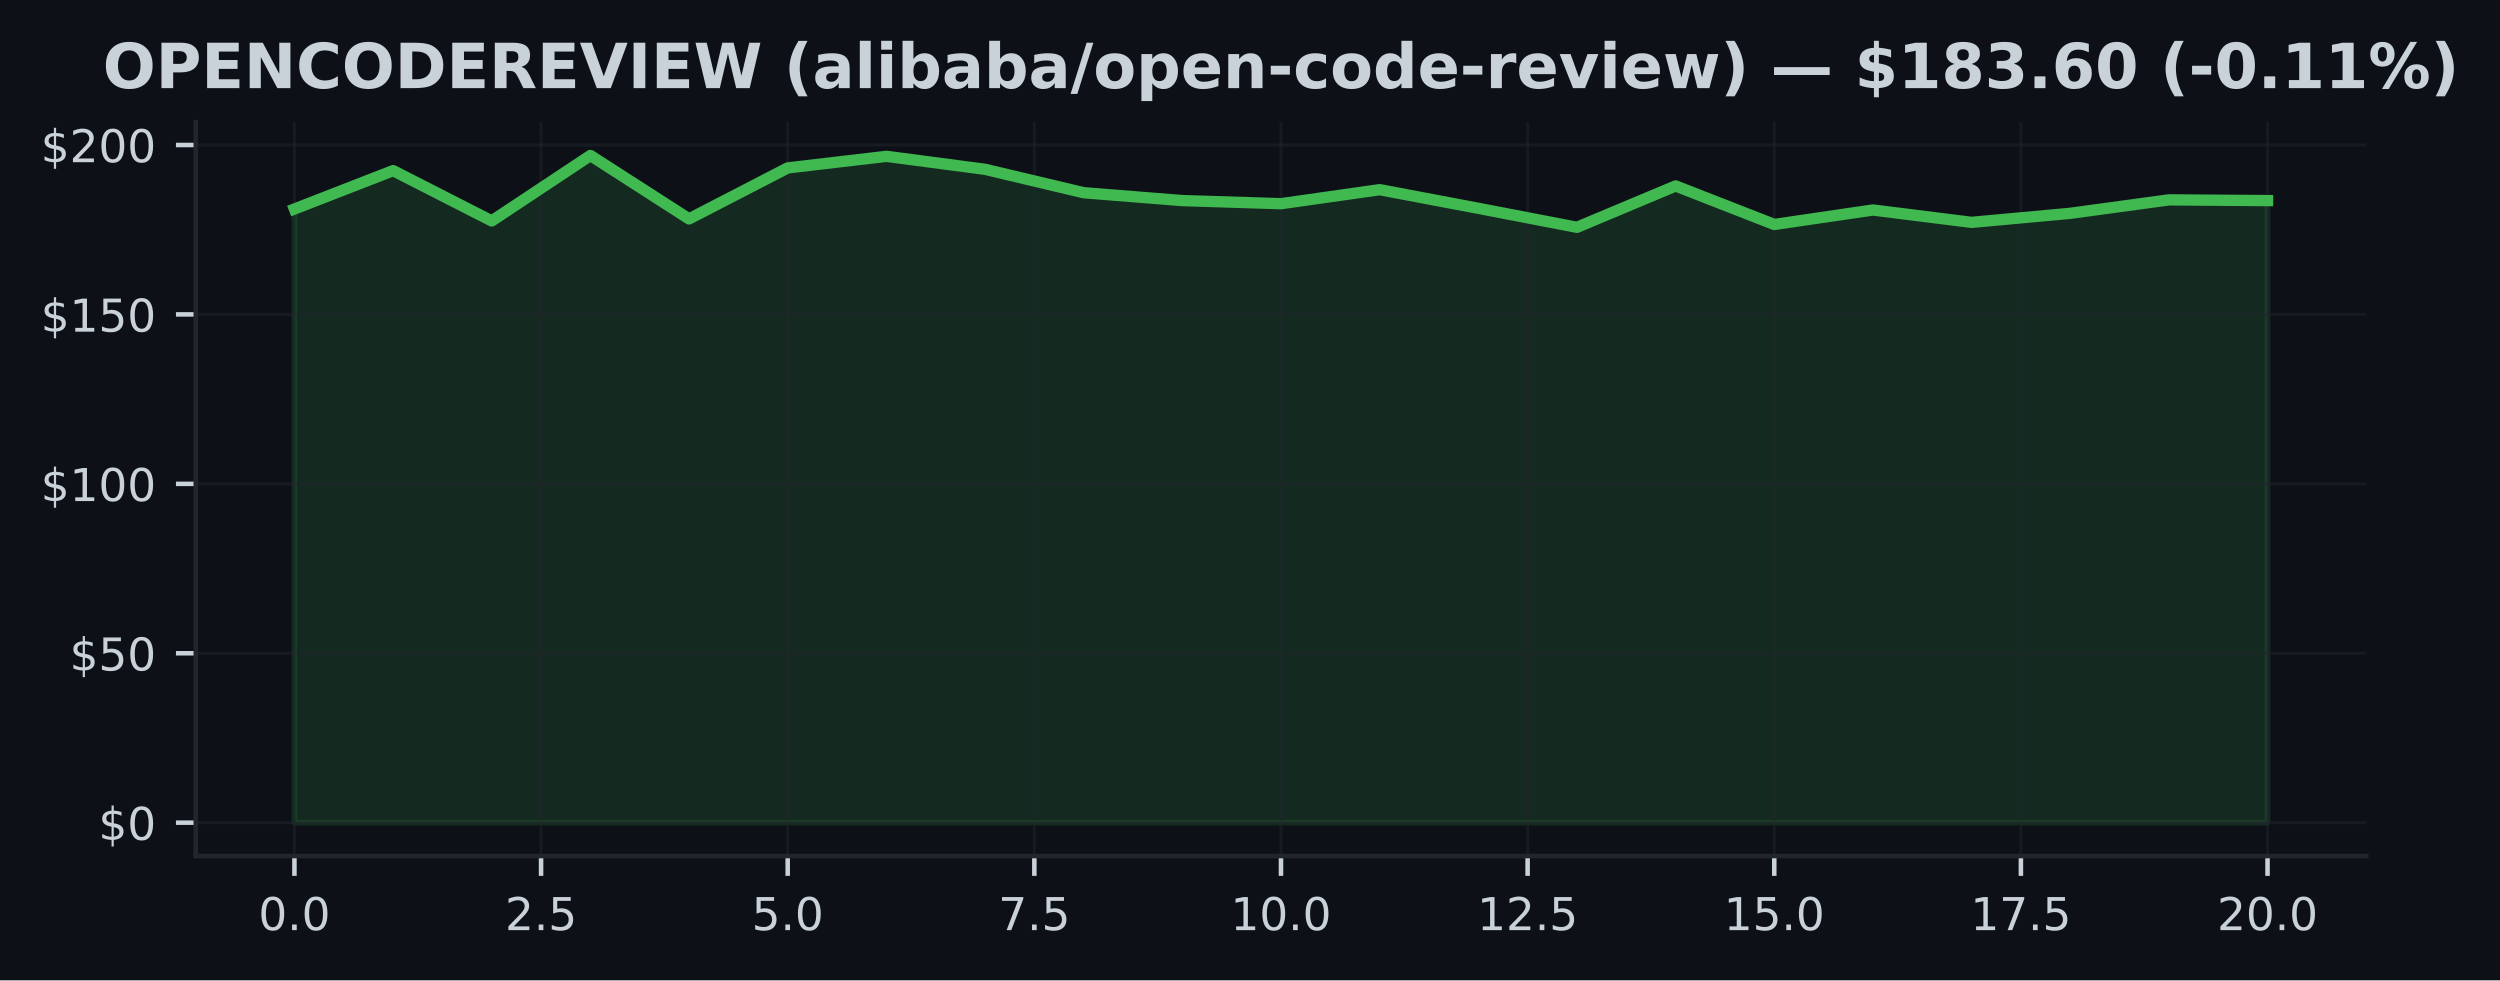
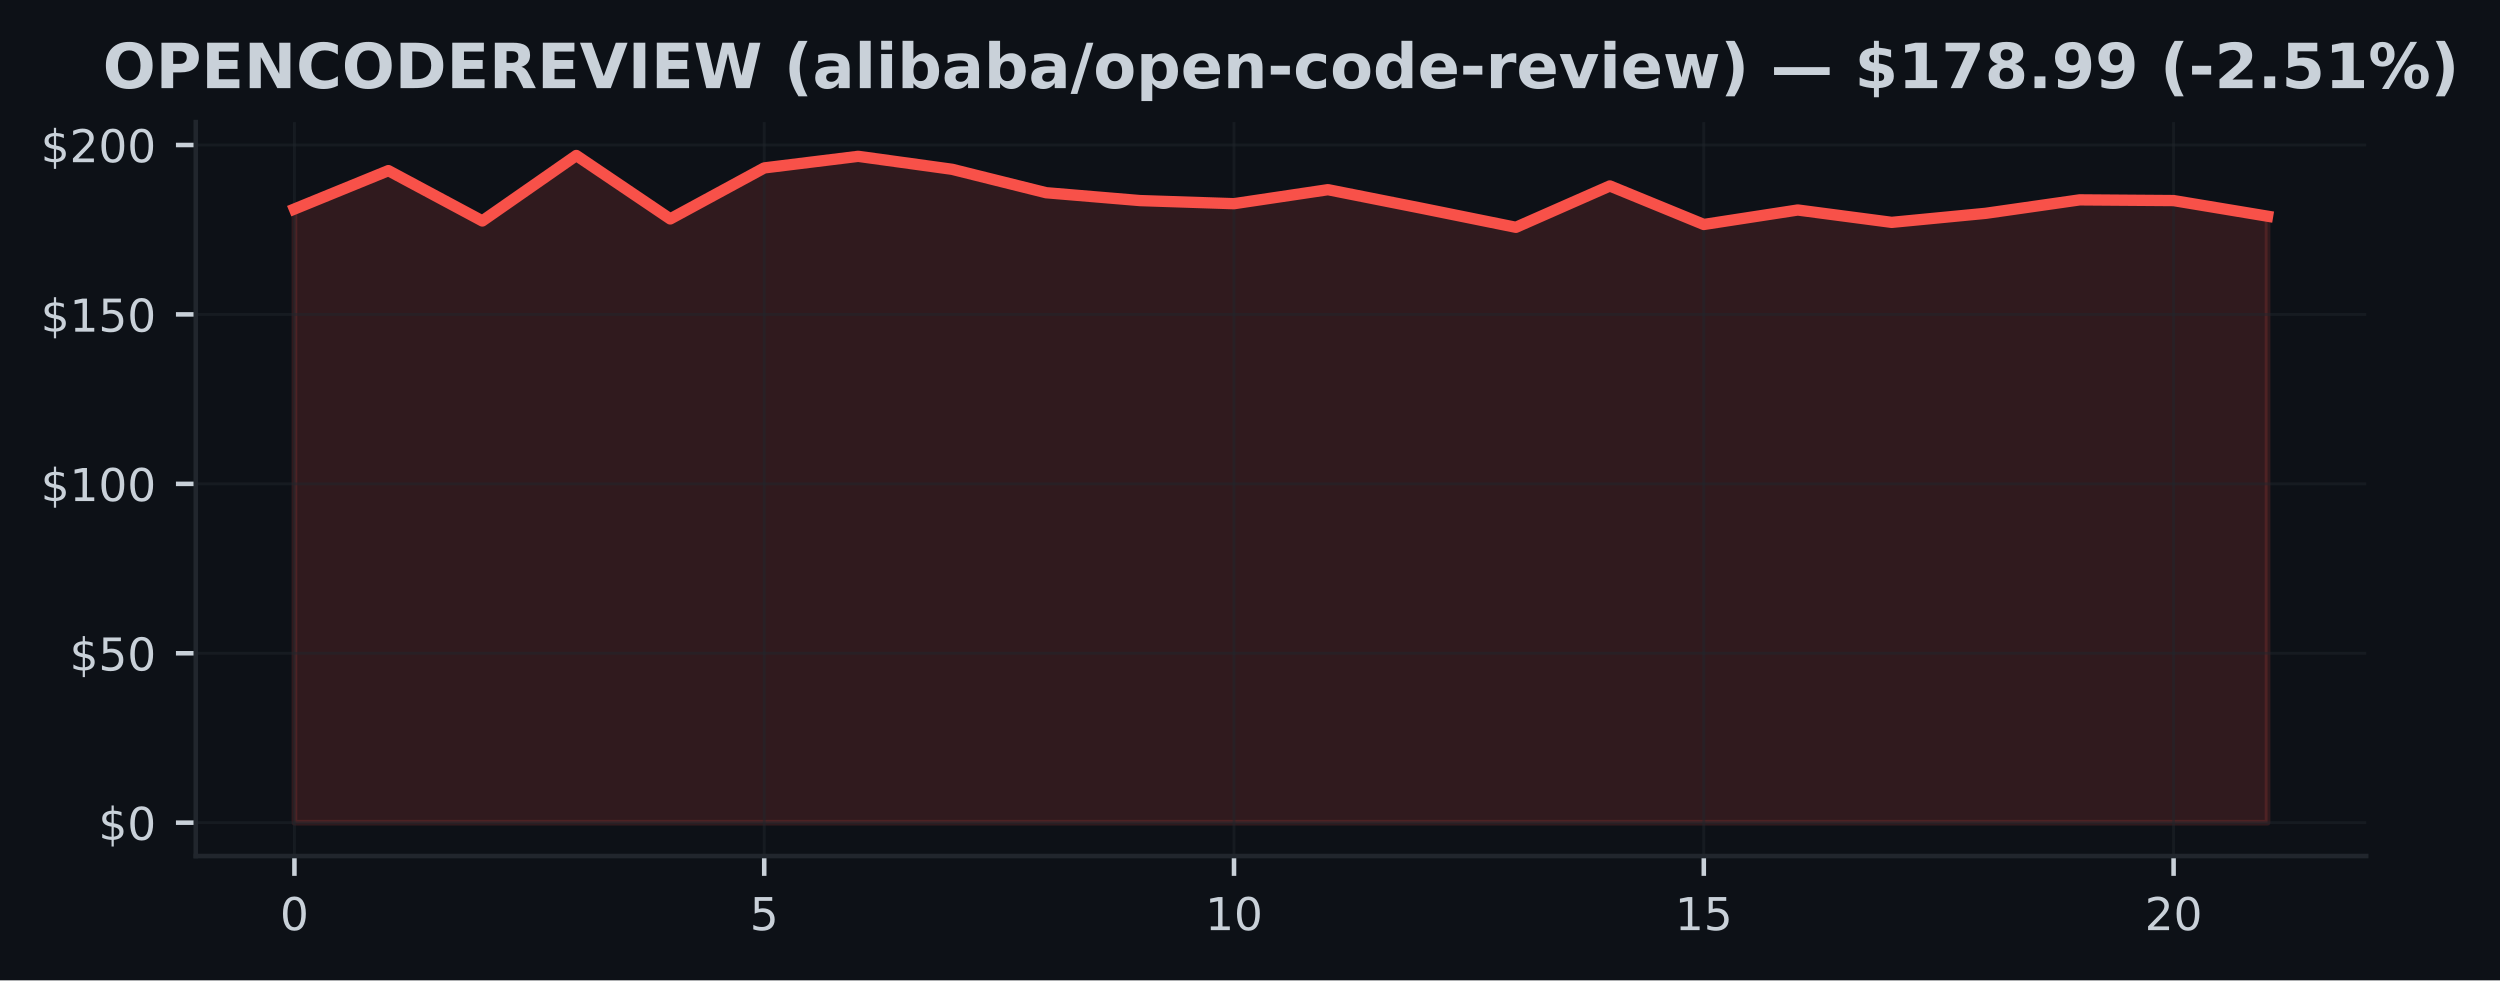
<svg xmlns="http://www.w3.org/2000/svg" xmlns:xlink="http://www.w3.org/1999/xlink" width="441.33pt" height="173.061pt" viewBox="0 0 441.33 173.061" version="1.1">
  <defs>
    <style type="text/css">*{stroke-linejoin: round; stroke-linecap: butt}</style>
  </defs>
  <g id="figure_1">
    <g id="patch_1">
      <path d="M 0 173.061  L 441.33 173.061  L 441.33 0  L 0 0  z " style="fill: #0d1117" />
    </g>
    <g id="axes_1">
      <g id="patch_2">
        <path d="M 34.56 151.118  L 417.71 151.118  L 417.71 21.558  L 34.56 21.558  z " style="fill: #0d1117" />
      </g>
      <g id="FillBetweenPolyCollection_1">
        <defs>
-           <path id="m2b652b05bc" d="M 51.976 -27.832  L 51.976 -136.163  L 69.392 -142.94  L 86.808 -134.057  L 104.224 -145.613  L 121.64 -134.416  L 139.055 -143.418  L 156.471 -145.464  L 173.887 -143.173  L 191.303 -139.04  L 208.719 -137.652  L 226.135 -137.102  L 243.551 -139.578  L 260.967 -136.288  L 278.383 -132.933  L 295.799 -140.236  L 313.215 -133.435  L 330.63 -135.989  L 348.046 -133.806  L 365.462 -135.403  L 382.878 -137.778  L 400.294 -137.652  L 400.294 -27.832  L 400.294 -27.832  L 382.878 -27.832  L 365.462 -27.832  L 348.046 -27.832  L 330.63 -27.832  L 313.215 -27.832  L 295.799 -27.832  L 278.383 -27.832  L 260.967 -27.832  L 243.551 -27.832  L 226.135 -27.832  L 208.719 -27.832  L 191.303 -27.832  L 173.887 -27.832  L 156.471 -27.832  L 139.055 -27.832  L 121.64 -27.832  L 104.224 -27.832  L 86.808 -27.832  L 69.392 -27.832  L 51.976 -27.832  z " style="stroke: #3fb950; stroke-opacity: 0.15" />
+           <path id="mc20ce58226" d="M 51.976 -27.832  L 51.976 -136.163  L 68.562 -142.94  L 85.149 -134.057  L 101.736 -145.613  L 118.322 -134.416  L 134.909 -143.418  L 151.495 -145.464  L 168.082 -143.173  L 184.669 -139.04  L 201.255 -137.652  L 217.842 -137.102  L 234.428 -139.578  L 251.015 -136.288  L 267.601 -132.933  L 284.188 -140.236  L 300.775 -133.435  L 317.361 -135.989  L 333.948 -133.806  L 350.534 -135.403  L 367.121 -137.778  L 383.708 -137.652  L 400.294 -134.895  L 400.294 -27.832  L 400.294 -27.832  L 383.708 -27.832  L 367.121 -27.832  L 350.534 -27.832  L 333.948 -27.832  L 317.361 -27.832  L 300.775 -27.832  L 284.188 -27.832  L 267.601 -27.832  L 251.015 -27.832  L 234.428 -27.832  L 217.842 -27.832  L 201.255 -27.832  L 184.669 -27.832  L 168.082 -27.832  L 151.495 -27.832  L 134.909 -27.832  L 118.322 -27.832  L 101.736 -27.832  L 85.149 -27.832  L 68.562 -27.832  L 51.976 -27.832  z " style="stroke: #f85149; stroke-opacity: 0.15" />
        </defs>
-         <g clip-path="url(#pd34615e13c)">
-           <use xlink:href="#m2b652b05bc" x="0" y="173.061" style="fill: #3fb950; fill-opacity: 0.15; stroke: #3fb950; stroke-opacity: 0.15" />
+         <g clip-path="url(#p308c3a14a0)">
+           <use xlink:href="#mc20ce58226" x="0" y="173.061" style="fill: #f85149; fill-opacity: 0.15; stroke: #f85149; stroke-opacity: 0.15" />
        </g>
      </g>
      <g id="matplotlib.axis_1">
        <g id="xtick_1">
          <g id="line2d_1">
-             <path d="M 51.976 151.118  L 51.976 21.558  " clip-path="url(#pd34615e13c)" style="fill: none; stroke: #21262d; stroke-opacity: 0.5; stroke-width: 0.5; stroke-linecap: square" />
+             <path d="M 51.976 151.118  L 51.976 21.558  " clip-path="url(#p308c3a14a0)" style="fill: none; stroke: #21262d; stroke-opacity: 0.5; stroke-width: 0.5; stroke-linecap: square" />
          </g>
          <g id="line2d_2">
            <defs>
-               <path id="m661ab666c2" d="M 0 0  L 0 3.5  " style="stroke: #c9d1d9; stroke-width: 0.8" />
+               <path id="m4a77f38c2f" d="M 0 0  L 0 3.5  " style="stroke: #c9d1d9; stroke-width: 0.8" />
            </defs>
            <g>
-               <use xlink:href="#m661ab666c2" x="51.976" y="151.118" style="fill: #c9d1d9; stroke: #c9d1d9; stroke-width: 0.8" />
+               <use xlink:href="#m4a77f38c2f" x="51.976" y="151.118" style="fill: #c9d1d9; stroke: #c9d1d9; stroke-width: 0.8" />
            </g>
          </g>
          <g id="text_1">
-             <g style="fill: #c9d1d9" transform="translate(45.61466 164.197) scale(0.08 -0.08)">
+             <g style="fill: #c9d1d9" transform="translate(49.43091 164.197) scale(0.08 -0.08)">
              <defs>
                <path id="DejaVuSans-30" d="M 2034 4250  Q 1547 4250 1301 3770  Q 1056 3291 1056 2328  Q 1056 1369 1301 889  Q 1547 409 2034 409  Q 2525 409 2770 889  Q 3016 1369 3016 2328  Q 3016 3291 2770 3770  Q 2525 4250 2034 4250  z M 2034 4750  Q 2819 4750 3233 4129  Q 3647 3509 3647 2328  Q 3647 1150 3233 529  Q 2819 -91 2034 -91  Q 1250 -91 836 529  Q 422 1150 422 2328  Q 422 3509 836 4129  Q 1250 4750 2034 4750  z " transform="scale(0.015625)" />
-                 <path id="DejaVuSans-2e" d="M 684 794  L 1344 794  L 1344 0  L 684 0  L 684 794  z " transform="scale(0.015625)" />
              </defs>
              <use xlink:href="#DejaVuSans-30" />
-               <use xlink:href="#DejaVuSans-2e" transform="translate(63.62305 0)" />
-               <use xlink:href="#DejaVuSans-30" transform="translate(95.41016 0)" />
            </g>
          </g>
        </g>
        <g id="xtick_2">
          <g id="line2d_3">
-             <path d="M 95.516 151.118  L 95.516 21.558  " clip-path="url(#pd34615e13c)" style="fill: none; stroke: #21262d; stroke-opacity: 0.5; stroke-width: 0.5; stroke-linecap: square" />
+             <path d="M 134.909 151.118  L 134.909 21.558  " clip-path="url(#p308c3a14a0)" style="fill: none; stroke: #21262d; stroke-opacity: 0.5; stroke-width: 0.5; stroke-linecap: square" />
          </g>
          <g id="line2d_4">
            <g>
-               <use xlink:href="#m661ab666c2" x="95.516" y="151.118" style="fill: #c9d1d9; stroke: #c9d1d9; stroke-width: 0.8" />
+               <use xlink:href="#m4a77f38c2f" x="134.909" y="151.118" style="fill: #c9d1d9; stroke: #c9d1d9; stroke-width: 0.8" />
            </g>
          </g>
          <g id="text_2">
-             <g style="fill: #c9d1d9" transform="translate(89.15443 164.197) scale(0.08 -0.08)">
-               <defs>
-                 <path id="DejaVuSans-32" d="M 1228 531  L 3431 531  L 3431 0  L 469 0  L 469 531  Q 828 903 1448 1529  Q 2069 2156 2228 2338  Q 2531 2678 2651 2914  Q 2772 3150 2772 3378  Q 2772 3750 2511 3984  Q 2250 4219 1831 4219  Q 1534 4219 1204 4116  Q 875 4013 500 3803  L 500 4441  Q 881 4594 1212 4672  Q 1544 4750 1819 4750  Q 2544 4750 2975 4387  Q 3406 4025 3406 3419  Q 3406 3131 3298 2873  Q 3191 2616 2906 2266  Q 2828 2175 2409 1742  Q 1991 1309 1228 531  z " transform="scale(0.015625)" />
+             <g style="fill: #c9d1d9" transform="translate(132.3638 164.197) scale(0.08 -0.08)">
+               <defs>
                <path id="DejaVuSans-35" d="M 691 4666  L 3169 4666  L 3169 4134  L 1269 4134  L 1269 2991  Q 1406 3038 1543 3061  Q 1681 3084 1819 3084  Q 2600 3084 3056 2656  Q 3513 2228 3513 1497  Q 3513 744 3044 326  Q 2575 -91 1722 -91  Q 1428 -91 1123 -41  Q 819 9 494 109  L 494 744  Q 775 591 1075 516  Q 1375 441 1709 441  Q 2250 441 2565 725  Q 2881 1009 2881 1497  Q 2881 1984 2565 2268  Q 2250 2553 1709 2553  Q 1456 2553 1204 2497  Q 953 2441 691 2322  L 691 4666  z " transform="scale(0.015625)" />
              </defs>
-               <use xlink:href="#DejaVuSans-32" />
-               <use xlink:href="#DejaVuSans-2e" transform="translate(63.62305 0)" />
-               <use xlink:href="#DejaVuSans-35" transform="translate(95.41016 0)" />
+               <use xlink:href="#DejaVuSans-35" />
            </g>
          </g>
        </g>
        <g id="xtick_3">
          <g id="line2d_5">
-             <path d="M 139.055 151.118  L 139.055 21.558  " clip-path="url(#pd34615e13c)" style="fill: none; stroke: #21262d; stroke-opacity: 0.5; stroke-width: 0.5; stroke-linecap: square" />
+             <path d="M 217.842 151.118  L 217.842 21.558  " clip-path="url(#p308c3a14a0)" style="fill: none; stroke: #21262d; stroke-opacity: 0.5; stroke-width: 0.5; stroke-linecap: square" />
          </g>
          <g id="line2d_6">
            <g>
-               <use xlink:href="#m661ab666c2" x="139.055" y="151.118" style="fill: #c9d1d9; stroke: #c9d1d9; stroke-width: 0.8" />
+               <use xlink:href="#m4a77f38c2f" x="217.842" y="151.118" style="fill: #c9d1d9; stroke: #c9d1d9; stroke-width: 0.8" />
            </g>
          </g>
          <g id="text_3">
-             <g style="fill: #c9d1d9" transform="translate(132.6942 164.197) scale(0.08 -0.08)">
-               <use xlink:href="#DejaVuSans-35" />
-               <use xlink:href="#DejaVuSans-2e" transform="translate(63.62305 0)" />
-               <use xlink:href="#DejaVuSans-30" transform="translate(95.41016 0)" />
+             <g style="fill: #c9d1d9" transform="translate(212.7517 164.197) scale(0.08 -0.08)">
+               <defs>
+                 <path id="DejaVuSans-31" d="M 794 531  L 1825 531  L 1825 4091  L 703 3866  L 703 4441  L 1819 4666  L 2450 4666  L 2450 531  L 3481 531  L 3481 0  L 794 0  L 794 531  z " transform="scale(0.015625)" />
+               </defs>
+               <use xlink:href="#DejaVuSans-31" />
+               <use xlink:href="#DejaVuSans-30" transform="translate(63.62305 0)" />
            </g>
          </g>
        </g>
        <g id="xtick_4">
          <g id="line2d_7">
-             <path d="M 182.595 151.118  L 182.595 21.558  " clip-path="url(#pd34615e13c)" style="fill: none; stroke: #21262d; stroke-opacity: 0.5; stroke-width: 0.5; stroke-linecap: square" />
+             <path d="M 300.775 151.118  L 300.775 21.558  " clip-path="url(#p308c3a14a0)" style="fill: none; stroke: #21262d; stroke-opacity: 0.5; stroke-width: 0.5; stroke-linecap: square" />
          </g>
          <g id="line2d_8">
            <g>
-               <use xlink:href="#m661ab666c2" x="182.595" y="151.118" style="fill: #c9d1d9; stroke: #c9d1d9; stroke-width: 0.8" />
+               <use xlink:href="#m4a77f38c2f" x="300.775" y="151.118" style="fill: #c9d1d9; stroke: #c9d1d9; stroke-width: 0.8" />
            </g>
          </g>
          <g id="text_4">
-             <g style="fill: #c9d1d9" transform="translate(176.234 164.197) scale(0.08 -0.08)">
-               <defs>
-                 <path id="DejaVuSans-37" d="M 525 4666  L 3525 4666  L 3525 4397  L 1831 0  L 1172 0  L 2766 4134  L 525 4134  L 525 4666  z " transform="scale(0.015625)" />
-               </defs>
-               <use xlink:href="#DejaVuSans-37" />
-               <use xlink:href="#DejaVuSans-2e" transform="translate(63.62305 0)" />
-               <use xlink:href="#DejaVuSans-35" transform="translate(95.41016 0)" />
+             <g style="fill: #c9d1d9" transform="translate(295.6846 164.197) scale(0.08 -0.08)">
+               <use xlink:href="#DejaVuSans-31" />
+               <use xlink:href="#DejaVuSans-35" transform="translate(63.62305 0)" />
            </g>
          </g>
        </g>
        <g id="xtick_5">
          <g id="line2d_9">
-             <path d="M 226.135 151.118  L 226.135 21.558  " clip-path="url(#pd34615e13c)" style="fill: none; stroke: #21262d; stroke-opacity: 0.5; stroke-width: 0.5; stroke-linecap: square" />
+             <path d="M 383.708 151.118  L 383.708 21.558  " clip-path="url(#p308c3a14a0)" style="fill: none; stroke: #21262d; stroke-opacity: 0.5; stroke-width: 0.5; stroke-linecap: square" />
          </g>
          <g id="line2d_10">
            <g>
-               <use xlink:href="#m661ab666c2" x="226.135" y="151.118" style="fill: #c9d1d9; stroke: #c9d1d9; stroke-width: 0.8" />
+               <use xlink:href="#m4a77f38c2f" x="383.708" y="151.118" style="fill: #c9d1d9; stroke: #c9d1d9; stroke-width: 0.8" />
            </g>
          </g>
          <g id="text_5">
-             <g style="fill: #c9d1d9" transform="translate(217.2287 164.197) scale(0.08 -0.08)">
-               <defs>
-                 <path id="DejaVuSans-31" d="M 794 531  L 1825 531  L 1825 4091  L 703 3866  L 703 4441  L 1819 4666  L 2450 4666  L 2450 531  L 3481 531  L 3481 0  L 794 0  L 794 531  z " transform="scale(0.015625)" />
-               </defs>
-               <use xlink:href="#DejaVuSans-31" />
-               <use xlink:href="#DejaVuSans-30" transform="translate(63.62305 0)" />
-               <use xlink:href="#DejaVuSans-2e" transform="translate(127.2461 0)" />
-               <use xlink:href="#DejaVuSans-30" transform="translate(159.0332 0)" />
-             </g>
-           </g>
-         </g>
-         <g id="xtick_6">
-           <g id="line2d_11">
-             <path d="M 269.675 151.118  L 269.675 21.558  " clip-path="url(#pd34615e13c)" style="fill: none; stroke: #21262d; stroke-opacity: 0.5; stroke-width: 0.5; stroke-linecap: square" />
-           </g>
-           <g id="line2d_12">
-             <g>
-               <use xlink:href="#m661ab666c2" x="269.675" y="151.118" style="fill: #c9d1d9; stroke: #c9d1d9; stroke-width: 0.8" />
-             </g>
-           </g>
-           <g id="text_6">
-             <g style="fill: #c9d1d9" transform="translate(260.7685 164.197) scale(0.08 -0.08)">
-               <use xlink:href="#DejaVuSans-31" />
-               <use xlink:href="#DejaVuSans-32" transform="translate(63.62305 0)" />
-               <use xlink:href="#DejaVuSans-2e" transform="translate(127.2461 0)" />
-               <use xlink:href="#DejaVuSans-35" transform="translate(159.0332 0)" />
-             </g>
-           </g>
-         </g>
-         <g id="xtick_7">
-           <g id="line2d_13">
-             <path d="M 313.215 151.118  L 313.215 21.558  " clip-path="url(#pd34615e13c)" style="fill: none; stroke: #21262d; stroke-opacity: 0.5; stroke-width: 0.5; stroke-linecap: square" />
-           </g>
-           <g id="line2d_14">
-             <g>
-               <use xlink:href="#m661ab666c2" x="313.215" y="151.118" style="fill: #c9d1d9; stroke: #c9d1d9; stroke-width: 0.8" />
-             </g>
-           </g>
-           <g id="text_7">
-             <g style="fill: #c9d1d9" transform="translate(304.3083 164.197) scale(0.08 -0.08)">
-               <use xlink:href="#DejaVuSans-31" />
-               <use xlink:href="#DejaVuSans-35" transform="translate(63.62305 0)" />
-               <use xlink:href="#DejaVuSans-2e" transform="translate(127.2461 0)" />
-               <use xlink:href="#DejaVuSans-30" transform="translate(159.0332 0)" />
-             </g>
-           </g>
-         </g>
-         <g id="xtick_8">
-           <g id="line2d_15">
-             <path d="M 356.754 151.118  L 356.754 21.558  " clip-path="url(#pd34615e13c)" style="fill: none; stroke: #21262d; stroke-opacity: 0.5; stroke-width: 0.5; stroke-linecap: square" />
-           </g>
-           <g id="line2d_16">
-             <g>
-               <use xlink:href="#m661ab666c2" x="356.754" y="151.118" style="fill: #c9d1d9; stroke: #c9d1d9; stroke-width: 0.8" />
-             </g>
-           </g>
-           <g id="text_8">
-             <g style="fill: #c9d1d9" transform="translate(347.8481 164.197) scale(0.08 -0.08)">
-               <use xlink:href="#DejaVuSans-31" />
-               <use xlink:href="#DejaVuSans-37" transform="translate(63.62305 0)" />
-               <use xlink:href="#DejaVuSans-2e" transform="translate(127.2461 0)" />
-               <use xlink:href="#DejaVuSans-35" transform="translate(159.0332 0)" />
-             </g>
-           </g>
-         </g>
-         <g id="xtick_9">
-           <g id="line2d_17">
-             <path d="M 400.294 151.118  L 400.294 21.558  " clip-path="url(#pd34615e13c)" style="fill: none; stroke: #21262d; stroke-opacity: 0.5; stroke-width: 0.5; stroke-linecap: square" />
-           </g>
-           <g id="line2d_18">
-             <g>
-               <use xlink:href="#m661ab666c2" x="400.294" y="151.118" style="fill: #c9d1d9; stroke: #c9d1d9; stroke-width: 0.8" />
-             </g>
-           </g>
-           <g id="text_9">
-             <g style="fill: #c9d1d9" transform="translate(391.3878 164.197) scale(0.08 -0.08)">
+             <g style="fill: #c9d1d9" transform="translate(378.6175 164.197) scale(0.08 -0.08)">
+               <defs>
+                 <path id="DejaVuSans-32" d="M 1228 531  L 3431 531  L 3431 0  L 469 0  L 469 531  Q 828 903 1448 1529  Q 2069 2156 2228 2338  Q 2531 2678 2651 2914  Q 2772 3150 2772 3378  Q 2772 3750 2511 3984  Q 2250 4219 1831 4219  Q 1534 4219 1204 4116  Q 875 4013 500 3803  L 500 4441  Q 881 4594 1212 4672  Q 1544 4750 1819 4750  Q 2544 4750 2975 4387  Q 3406 4025 3406 3419  Q 3406 3131 3298 2873  Q 3191 2616 2906 2266  Q 2828 2175 2409 1742  Q 1991 1309 1228 531  z " transform="scale(0.015625)" />
+               </defs>
              <use xlink:href="#DejaVuSans-32" />
              <use xlink:href="#DejaVuSans-30" transform="translate(63.62305 0)" />
-               <use xlink:href="#DejaVuSans-2e" transform="translate(127.2461 0)" />
-               <use xlink:href="#DejaVuSans-30" transform="translate(159.0332 0)" />
            </g>
          </g>
        </g>
      </g>
      <g id="matplotlib.axis_2">
        <g id="ytick_1">
-           <g id="line2d_19">
-             <path d="M 34.56 145.229  L 417.71 145.229  " clip-path="url(#pd34615e13c)" style="fill: none; stroke: #21262d; stroke-opacity: 0.5; stroke-width: 0.5; stroke-linecap: square" />
-           </g>
-           <g id="line2d_20">
+           <g id="line2d_11">
+             <path d="M 34.56 145.229  L 417.71 145.229  " clip-path="url(#p308c3a14a0)" style="fill: none; stroke: #21262d; stroke-opacity: 0.5; stroke-width: 0.5; stroke-linecap: square" />
+           </g>
+           <g id="line2d_12">
            <defs>
-               <path id="m279bbd1f6c" d="M 0 0  L -3.5 0  " style="stroke: #c9d1d9; stroke-width: 0.8" />
+               <path id="md478390d26" d="M 0 0  L -3.5 0  " style="stroke: #c9d1d9; stroke-width: 0.8" />
            </defs>
            <g>
-               <use xlink:href="#m279bbd1f6c" x="34.56" y="145.229" style="fill: #c9d1d9; stroke: #c9d1d9; stroke-width: 0.8" />
-             </g>
-           </g>
-           <g id="text_10">
+               <use xlink:href="#md478390d26" x="34.56" y="145.229" style="fill: #c9d1d9; stroke: #c9d1d9; stroke-width: 0.8" />
+             </g>
+           </g>
+           <g id="text_6">
            <g style="fill: #c9d1d9" transform="translate(17.38 148.2686) scale(0.08 -0.08)">
              <defs>
                <path id="DejaVuSans-24" d="M 2163 -941  L 1850 -941  L 1847 0  Q 1519 6 1191 76  Q 863 147 531 288  L 531 850  Q 850 650 1176 548  Q 1503 447 1850 444  L 1850 1869  Q 1159 1981 845 2250  Q 531 2519 531 2988  Q 531 3497 872 3790  Q 1213 4084 1850 4128  L 1850 4863  L 2163 4863  L 2163 4138  Q 2453 4125 2725 4076  Q 2997 4028 3256 3944  L 3256 3397  Q 2997 3528 2723 3600  Q 2450 3672 2163 3684  L 2163 2350  Q 2872 2241 3206 1959  Q 3541 1678 3541 1191  Q 3541 663 3186 358  Q 2831 53 2163 6  L 2163 -941  z M 1850 2406  L 1850 3688  Q 1488 3647 1297 3481  Q 1106 3316 1106 3041  Q 1106 2772 1282 2622  Q 1459 2472 1850 2406  z M 2163 1806  L 2163 453  Q 2559 506 2761 678  Q 2963 850 2963 1131  Q 2963 1406 2770 1568  Q 2578 1731 2163 1806  z " transform="scale(0.015625)" />
              </defs>
              <use xlink:href="#DejaVuSans-24" />
              <use xlink:href="#DejaVuSans-30" transform="translate(63.62305 0)" />
            </g>
          </g>
        </g>
        <g id="ytick_2">
-           <g id="line2d_21">
-             <path d="M 34.56 115.322  L 417.71 115.322  " clip-path="url(#pd34615e13c)" style="fill: none; stroke: #21262d; stroke-opacity: 0.5; stroke-width: 0.5; stroke-linecap: square" />
-           </g>
-           <g id="line2d_22">
-             <g>
-               <use xlink:href="#m279bbd1f6c" x="34.56" y="115.322" style="fill: #c9d1d9; stroke: #c9d1d9; stroke-width: 0.8" />
-             </g>
-           </g>
-           <g id="text_11">
+           <g id="line2d_13">
+             <path d="M 34.56 115.322  L 417.71 115.322  " clip-path="url(#p308c3a14a0)" style="fill: none; stroke: #21262d; stroke-opacity: 0.5; stroke-width: 0.5; stroke-linecap: square" />
+           </g>
+           <g id="line2d_14">
+             <g>
+               <use xlink:href="#md478390d26" x="34.56" y="115.322" style="fill: #c9d1d9; stroke: #c9d1d9; stroke-width: 0.8" />
+             </g>
+           </g>
+           <g id="text_7">
            <g style="fill: #c9d1d9" transform="translate(12.29 118.361) scale(0.08 -0.08)">
              <use xlink:href="#DejaVuSans-24" />
              <use xlink:href="#DejaVuSans-35" transform="translate(63.62305 0)" />
              <use xlink:href="#DejaVuSans-30" transform="translate(127.2461 0)" />
            </g>
          </g>
        </g>
        <g id="ytick_3">
-           <g id="line2d_23">
-             <path d="M 34.56 85.414  L 417.71 85.414  " clip-path="url(#pd34615e13c)" style="fill: none; stroke: #21262d; stroke-opacity: 0.5; stroke-width: 0.5; stroke-linecap: square" />
-           </g>
-           <g id="line2d_24">
-             <g>
-               <use xlink:href="#m279bbd1f6c" x="34.56" y="85.414" style="fill: #c9d1d9; stroke: #c9d1d9; stroke-width: 0.8" />
-             </g>
-           </g>
-           <g id="text_12">
+           <g id="line2d_15">
+             <path d="M 34.56 85.414  L 417.71 85.414  " clip-path="url(#p308c3a14a0)" style="fill: none; stroke: #21262d; stroke-opacity: 0.5; stroke-width: 0.5; stroke-linecap: square" />
+           </g>
+           <g id="line2d_16">
+             <g>
+               <use xlink:href="#md478390d26" x="34.56" y="85.414" style="fill: #c9d1d9; stroke: #c9d1d9; stroke-width: 0.8" />
+             </g>
+           </g>
+           <g id="text_8">
            <g style="fill: #c9d1d9" transform="translate(7.2 88.45351) scale(0.08 -0.08)">
              <use xlink:href="#DejaVuSans-24" />
              <use xlink:href="#DejaVuSans-31" transform="translate(63.62305 0)" />
              <use xlink:href="#DejaVuSans-30" transform="translate(127.2461 0)" />
              <use xlink:href="#DejaVuSans-30" transform="translate(190.8691 0)" />
            </g>
          </g>
        </g>
        <g id="ytick_4">
-           <g id="line2d_25">
-             <path d="M 34.56 55.507  L 417.71 55.507  " clip-path="url(#pd34615e13c)" style="fill: none; stroke: #21262d; stroke-opacity: 0.5; stroke-width: 0.5; stroke-linecap: square" />
-           </g>
-           <g id="line2d_26">
-             <g>
-               <use xlink:href="#m279bbd1f6c" x="34.56" y="55.507" style="fill: #c9d1d9; stroke: #c9d1d9; stroke-width: 0.8" />
-             </g>
-           </g>
-           <g id="text_13">
+           <g id="line2d_17">
+             <path d="M 34.56 55.507  L 417.71 55.507  " clip-path="url(#p308c3a14a0)" style="fill: none; stroke: #21262d; stroke-opacity: 0.5; stroke-width: 0.5; stroke-linecap: square" />
+           </g>
+           <g id="line2d_18">
+             <g>
+               <use xlink:href="#md478390d26" x="34.56" y="55.507" style="fill: #c9d1d9; stroke: #c9d1d9; stroke-width: 0.8" />
+             </g>
+           </g>
+           <g id="text_9">
            <g style="fill: #c9d1d9" transform="translate(7.2 58.54599) scale(0.08 -0.08)">
              <use xlink:href="#DejaVuSans-24" />
              <use xlink:href="#DejaVuSans-31" transform="translate(63.62305 0)" />
              <use xlink:href="#DejaVuSans-35" transform="translate(127.2461 0)" />
              <use xlink:href="#DejaVuSans-30" transform="translate(190.8691 0)" />
            </g>
          </g>
        </g>
        <g id="ytick_5">
-           <g id="line2d_27">
-             <path d="M 34.56 25.599  L 417.71 25.599  " clip-path="url(#pd34615e13c)" style="fill: none; stroke: #21262d; stroke-opacity: 0.5; stroke-width: 0.5; stroke-linecap: square" />
-           </g>
-           <g id="line2d_28">
-             <g>
-               <use xlink:href="#m279bbd1f6c" x="34.56" y="25.599" style="fill: #c9d1d9; stroke: #c9d1d9; stroke-width: 0.8" />
-             </g>
-           </g>
-           <g id="text_14">
+           <g id="line2d_19">
+             <path d="M 34.56 25.599  L 417.71 25.599  " clip-path="url(#p308c3a14a0)" style="fill: none; stroke: #21262d; stroke-opacity: 0.5; stroke-width: 0.5; stroke-linecap: square" />
+           </g>
+           <g id="line2d_20">
+             <g>
+               <use xlink:href="#md478390d26" x="34.56" y="25.599" style="fill: #c9d1d9; stroke: #c9d1d9; stroke-width: 0.8" />
+             </g>
+           </g>
+           <g id="text_10">
            <g style="fill: #c9d1d9" transform="translate(7.2 28.63846) scale(0.08 -0.08)">
              <use xlink:href="#DejaVuSans-24" />
              <use xlink:href="#DejaVuSans-32" transform="translate(63.62305 0)" />
              <use xlink:href="#DejaVuSans-30" transform="translate(127.2461 0)" />
              <use xlink:href="#DejaVuSans-30" transform="translate(190.8691 0)" />
            </g>
          </g>
        </g>
      </g>
-       <g id="line2d_29">
-         <path d="M 51.976 36.898  L 69.392 30.121  L 86.808 39.004  L 104.224 27.447  L 121.64 38.645  L 139.055 29.643  L 156.471 27.597  L 173.887 29.888  L 191.303 34.021  L 208.719 35.409  L 226.135 35.959  L 243.551 33.483  L 260.967 36.773  L 278.383 40.128  L 295.799 32.825  L 313.215 39.626  L 330.63 37.072  L 348.046 39.255  L 365.462 37.658  L 382.878 35.283  L 400.294 35.409  " clip-path="url(#pd34615e13c)" style="fill: none; stroke: #3fb950; stroke-width: 2; stroke-linecap: square" />
+       <g id="line2d_21">
+         <path d="M 51.976 36.898  L 68.562 30.121  L 85.149 39.004  L 101.736 27.447  L 118.322 38.645  L 134.909 29.643  L 151.495 27.597  L 168.082 29.888  L 184.669 34.021  L 201.255 35.409  L 217.842 35.959  L 234.428 33.483  L 251.015 36.773  L 267.601 40.128  L 284.188 32.825  L 300.775 39.626  L 317.361 37.072  L 333.948 39.255  L 350.534 37.658  L 367.121 35.283  L 383.708 35.409  L 400.294 38.166  " clip-path="url(#p308c3a14a0)" style="fill: none; stroke: #f85149; stroke-width: 2; stroke-linecap: square" />
      </g>
      <g id="patch_3">
        <path d="M 34.56 151.118  L 34.56 21.558  " style="fill: none; stroke: #21262d; stroke-width: 0.8; stroke-linejoin: miter; stroke-linecap: square" />
      </g>
      <g id="patch_4">
        <path d="M 34.56 151.118  L 417.71 151.118  " style="fill: none; stroke: #21262d; stroke-width: 0.8; stroke-linejoin: miter; stroke-linecap: square" />
      </g>
-       <g id="text_15">
+       <g id="text_11">
        <g style="fill: #c9d1d9" transform="translate(18.14047 15.55828) scale(0.11 -0.11)">
          <defs>
            <path id="DejaVuSans-Bold-4f" d="M 2719 3878  Q 2169 3878 1866 3472  Q 1563 3066 1563 2328  Q 1563 1594 1866 1187  Q 2169 781 2719 781  Q 3272 781 3575 1187  Q 3878 1594 3878 2328  Q 3878 3066 3575 3472  Q 3272 3878 2719 3878  z M 2719 4750  Q 3844 4750 4481 4106  Q 5119 3463 5119 2328  Q 5119 1197 4481 553  Q 3844 -91 2719 -91  Q 1597 -91 958 553  Q 319 1197 319 2328  Q 319 3463 958 4106  Q 1597 4750 2719 4750  z " transform="scale(0.015625)" />
            <path id="DejaVuSans-Bold-50" d="M 588 4666  L 2584 4666  Q 3475 4666 3951 4270  Q 4428 3875 4428 3144  Q 4428 2409 3951 2014  Q 3475 1619 2584 1619  L 1791 1619  L 1791 0  L 588 0  L 588 4666  z M 1791 3794  L 1791 2491  L 2456 2491  Q 2806 2491 2997 2661  Q 3188 2831 3188 3144  Q 3188 3456 2997 3625  Q 2806 3794 2456 3794  L 1791 3794  z " transform="scale(0.015625)" />
            <path id="DejaVuSans-Bold-45" d="M 588 4666  L 3834 4666  L 3834 3756  L 1791 3756  L 1791 2888  L 3713 2888  L 3713 1978  L 1791 1978  L 1791 909  L 3903 909  L 3903 0  L 588 0  L 588 4666  z " transform="scale(0.015625)" />
            <path id="DejaVuSans-Bold-4e" d="M 588 4666  L 1931 4666  L 3628 1466  L 3628 4666  L 4769 4666  L 4769 0  L 3425 0  L 1728 3200  L 1728 0  L 588 0  L 588 4666  z " transform="scale(0.015625)" />
            <path id="DejaVuSans-Bold-43" d="M 4288 256  Q 3956 84 3597 -3  Q 3238 -91 2847 -91  Q 1681 -91 1000 561  Q 319 1213 319 2328  Q 319 3447 1000 4098  Q 1681 4750 2847 4750  Q 3238 4750 3597 4662  Q 3956 4575 4288 4403  L 4288 3438  Q 3953 3666 3628 3772  Q 3303 3878 2944 3878  Q 2300 3878 1931 3465  Q 1563 3053 1563 2328  Q 1563 1606 1931 1193  Q 2300 781 2944 781  Q 3303 781 3628 887  Q 3953 994 4288 1222  L 4288 256  z " transform="scale(0.015625)" />
            <path id="DejaVuSans-Bold-44" d="M 1791 3756  L 1791 909  L 2222 909  Q 2959 909 3348 1275  Q 3738 1641 3738 2338  Q 3738 3031 3350 3393  Q 2963 3756 2222 3756  L 1791 3756  z M 588 4666  L 1856 4666  Q 2919 4666 3439 4514  Q 3959 4363 4331 4000  Q 4659 3684 4818 3271  Q 4978 2859 4978 2338  Q 4978 1809 4818 1395  Q 4659 981 4331 666  Q 3956 303 3431 151  Q 2906 0 1856 0  L 588 0  L 588 4666  z " transform="scale(0.015625)" />
            <path id="DejaVuSans-Bold-52" d="M 2297 2597  Q 2675 2597 2839 2737  Q 3003 2878 3003 3200  Q 3003 3519 2839 3656  Q 2675 3794 2297 3794  L 1791 3794  L 1791 2597  L 2297 2597  z M 1791 1766  L 1791 0  L 588 0  L 588 4666  L 2425 4666  Q 3347 4666 3776 4356  Q 4206 4047 4206 3378  Q 4206 2916 3982 2619  Q 3759 2322 3309 2181  Q 3556 2125 3751 1926  Q 3947 1728 4147 1325  L 4800 0  L 3519 0  L 2950 1159  Q 2778 1509 2601 1637  Q 2425 1766 2131 1766  L 1791 1766  z " transform="scale(0.015625)" />
            <path id="DejaVuSans-Bold-56" d="M 31 4666  L 1241 4666  L 2478 1222  L 3713 4666  L 4922 4666  L 3194 0  L 1759 0  L 31 4666  z " transform="scale(0.015625)" />
            <path id="DejaVuSans-Bold-49" d="M 588 4666  L 1791 4666  L 1791 0  L 588 0  L 588 4666  z " transform="scale(0.015625)" />
            <path id="DejaVuSans-Bold-57" d="M 191 4666  L 1344 4666  L 2150 1275  L 2950 4666  L 4109 4666  L 4909 1275  L 5716 4666  L 6859 4666  L 5759 0  L 4372 0  L 3525 3547  L 2688 0  L 1300 0  L 191 4666  z " transform="scale(0.015625)" />
            <path id="DejaVuSans-Bold-20" transform="scale(0.015625)" />
            <path id="DejaVuSans-Bold-28" d="M 2413 -844  L 1484 -844  Q 1006 -72 778 623  Q 550 1319 550 2003  Q 550 2688 779 3389  Q 1009 4091 1484 4856  L 2413 4856  Q 2013 4116 1813 3408  Q 1613 2700 1613 2009  Q 1613 1319 1811 609  Q 2009 -100 2413 -844  z " transform="scale(0.015625)" />
            <path id="DejaVuSans-Bold-61" d="M 2106 1575  Q 1756 1575 1579 1456  Q 1403 1338 1403 1106  Q 1403 894 1545 773  Q 1688 653 1941 653  Q 2256 653 2472 879  Q 2688 1106 2688 1447  L 2688 1575  L 2106 1575  z M 3816 1997  L 3816 0  L 2688 0  L 2688 519  Q 2463 200 2181 54  Q 1900 -91 1497 -91  Q 953 -91 614 226  Q 275 544 275 1050  Q 275 1666 698 1953  Q 1122 2241 2028 2241  L 2688 2241  L 2688 2328  Q 2688 2594 2478 2717  Q 2269 2841 1825 2841  Q 1466 2841 1156 2769  Q 847 2697 581 2553  L 581 3406  Q 941 3494 1303 3539  Q 1666 3584 2028 3584  Q 2975 3584 3395 3211  Q 3816 2838 3816 1997  z " transform="scale(0.015625)" />
            <path id="DejaVuSans-Bold-6c" d="M 538 4863  L 1656 4863  L 1656 0  L 538 0  L 538 4863  z " transform="scale(0.015625)" />
            <path id="DejaVuSans-Bold-69" d="M 538 3500  L 1656 3500  L 1656 0  L 538 0  L 538 3500  z M 538 4863  L 1656 4863  L 1656 3950  L 538 3950  L 538 4863  z " transform="scale(0.015625)" />
            <path id="DejaVuSans-Bold-62" d="M 2400 722  Q 2759 722 2948 984  Q 3138 1247 3138 1747  Q 3138 2247 2948 2509  Q 2759 2772 2400 2772  Q 2041 2772 1848 2508  Q 1656 2244 1656 1747  Q 1656 1250 1848 986  Q 2041 722 2400 722  z M 1656 2988  Q 1888 3294 2169 3439  Q 2450 3584 2816 3584  Q 3463 3584 3878 3070  Q 4294 2556 4294 1747  Q 4294 938 3878 423  Q 3463 -91 2816 -91  Q 2450 -91 2169 54  Q 1888 200 1656 506  L 1656 0  L 538 0  L 538 4863  L 1656 4863  L 1656 2988  z " transform="scale(0.015625)" />
            <path id="DejaVuSans-Bold-2f" d="M 1644 4666  L 2338 4666  L 691 -594  L 0 -594  L 1644 4666  z " transform="scale(0.015625)" />
            <path id="DejaVuSans-Bold-6f" d="M 2203 2784  Q 1831 2784 1636 2517  Q 1441 2250 1441 1747  Q 1441 1244 1636 976  Q 1831 709 2203 709  Q 2569 709 2762 976  Q 2956 1244 2956 1747  Q 2956 2250 2762 2517  Q 2569 2784 2203 2784  z M 2203 3584  Q 3106 3584 3614 3096  Q 4122 2609 4122 1747  Q 4122 884 3614 396  Q 3106 -91 2203 -91  Q 1297 -91 786 396  Q 275 884 275 1747  Q 275 2609 786 3096  Q 1297 3584 2203 3584  z " transform="scale(0.015625)" />
            <path id="DejaVuSans-Bold-70" d="M 1656 506  L 1656 -1331  L 538 -1331  L 538 3500  L 1656 3500  L 1656 2988  Q 1888 3294 2169 3439  Q 2450 3584 2816 3584  Q 3463 3584 3878 3070  Q 4294 2556 4294 1747  Q 4294 938 3878 423  Q 3463 -91 2816 -91  Q 2450 -91 2169 54  Q 1888 200 1656 506  z M 2400 2772  Q 2041 2772 1848 2508  Q 1656 2244 1656 1747  Q 1656 1250 1848 986  Q 2041 722 2400 722  Q 2759 722 2948 984  Q 3138 1247 3138 1747  Q 3138 2247 2948 2509  Q 2759 2772 2400 2772  z " transform="scale(0.015625)" />
            <path id="DejaVuSans-Bold-65" d="M 4031 1759  L 4031 1441  L 1416 1441  Q 1456 1047 1700 850  Q 1944 653 2381 653  Q 2734 653 3104 758  Q 3475 863 3866 1075  L 3866 213  Q 3469 63 3072 -14  Q 2675 -91 2278 -91  Q 1328 -91 801 392  Q 275 875 275 1747  Q 275 2603 792 3093  Q 1309 3584 2216 3584  Q 3041 3584 3536 3087  Q 4031 2591 4031 1759  z M 2881 2131  Q 2881 2450 2695 2645  Q 2509 2841 2209 2841  Q 1884 2841 1681 2658  Q 1478 2475 1428 2131  L 2881 2131  z " transform="scale(0.015625)" />
            <path id="DejaVuSans-Bold-6e" d="M 4056 2131  L 4056 0  L 2931 0  L 2931 347  L 2931 1631  Q 2931 2084 2911 2256  Q 2891 2428 2841 2509  Q 2775 2619 2662 2680  Q 2550 2741 2406 2741  Q 2056 2741 1856 2470  Q 1656 2200 1656 1722  L 1656 0  L 538 0  L 538 3500  L 1656 3500  L 1656 2988  Q 1909 3294 2193 3439  Q 2478 3584 2822 3584  Q 3428 3584 3742 3212  Q 4056 2841 4056 2131  z " transform="scale(0.015625)" />
            <path id="DejaVuSans-Bold-2d" d="M 347 2297  L 2309 2297  L 2309 1388  L 347 1388  L 347 2297  z " transform="scale(0.015625)" />
            <path id="DejaVuSans-Bold-63" d="M 3366 3391  L 3366 2478  Q 3138 2634 2908 2709  Q 2678 2784 2431 2784  Q 1963 2784 1702 2511  Q 1441 2238 1441 1747  Q 1441 1256 1702 982  Q 1963 709 2431 709  Q 2694 709 2930 787  Q 3166 866 3366 1019  L 3366 103  Q 3103 6 2833 -42  Q 2563 -91 2291 -91  Q 1344 -91 809 395  Q 275 881 275 1747  Q 275 2613 809 3098  Q 1344 3584 2291 3584  Q 2566 3584 2833 3536  Q 3100 3488 3366 3391  z " transform="scale(0.015625)" />
            <path id="DejaVuSans-Bold-64" d="M 2919 2988  L 2919 4863  L 4044 4863  L 4044 0  L 2919 0  L 2919 506  Q 2688 197 2409 53  Q 2131 -91 1766 -91  Q 1119 -91 703 423  Q 288 938 288 1747  Q 288 2556 703 3070  Q 1119 3584 1766 3584  Q 2128 3584 2408 3439  Q 2688 3294 2919 2988  z M 2181 722  Q 2541 722 2730 984  Q 2919 1247 2919 1747  Q 2919 2247 2730 2509  Q 2541 2772 2181 2772  Q 1825 2772 1636 2509  Q 1447 2247 1447 1747  Q 1447 1247 1636 984  Q 1825 722 2181 722  z " transform="scale(0.015625)" />
            <path id="DejaVuSans-Bold-72" d="M 3138 2547  Q 2991 2616 2845 2648  Q 2700 2681 2553 2681  Q 2122 2681 1889 2404  Q 1656 2128 1656 1613  L 1656 0  L 538 0  L 538 3500  L 1656 3500  L 1656 2925  Q 1872 3269 2151 3426  Q 2431 3584 2822 3584  Q 2878 3584 2943 3579  Q 3009 3575 3134 3559  L 3138 2547  z " transform="scale(0.015625)" />
            <path id="DejaVuSans-Bold-76" d="M 97 3500  L 1216 3500  L 2088 1081  L 2956 3500  L 4078 3500  L 2700 0  L 1472 0  L 97 3500  z " transform="scale(0.015625)" />
            <path id="DejaVuSans-Bold-77" d="M 225 3500  L 1313 3500  L 1900 1088  L 2491 3500  L 3425 3500  L 4013 1113  L 4603 3500  L 5691 3500  L 4769 0  L 3547 0  L 2956 2406  L 2369 0  L 1147 0  L 225 3500  z " transform="scale(0.015625)" />
            <path id="DejaVuSans-Bold-29" d="M 513 -844  Q 913 -100 1113 609  Q 1313 1319 1313 2009  Q 1313 2700 1113 3408  Q 913 4116 513 4856  L 1441 4856  Q 1916 4091 2145 3389  Q 2375 2688 2375 2003  Q 2375 1319 2147 623  Q 1919 -72 1441 -844  L 513 -844  z " transform="scale(0.015625)" />
            <path id="DejaVuSans-Bold-2014" d="M 344 2156  L 6056 2156  L 6056 1350  L 344 1350  L 344 2156  z " transform="scale(0.015625)" />
            <path id="DejaVuSans-Bold-24" d="M 2484 -941  L 1978 -941  L 1975 0  Q 1584 16 1218 87  Q 853 159 506 288  L 506 1106  Q 866 922 1233 823  Q 1600 725 1978 713  L 1978 1684  L 1875 1703  Q 1128 1834 814 2115  Q 500 2397 500 2925  Q 500 3484 883 3798  Q 1266 4113 1975 4141  L 1978 4863  L 2484 4863  L 2484 4153  Q 2797 4128 3109 4075  Q 3422 4022 3738 3938  L 3738 3144  Q 3425 3275 3112 3348  Q 2800 3422 2484 3438  L 2484 2541  L 2584 2522  Q 3378 2397 3698 2105  Q 4019 1813 4019 1241  Q 4019 666 3637 358  Q 3256 50 2484 6  L 2484 -941  z M 1978 2613  L 1978 3428  Q 1756 3416 1623 3308  Q 1491 3200 1491 3034  Q 1491 2850 1612 2745  Q 1734 2641 1978 2613  z M 2484 1594  L 2484 725  Q 2756 728 2892 831  Q 3028 934 3028 1141  Q 3028 1353 2903 1458  Q 2778 1563 2484 1594  z " transform="scale(0.015625)" />
            <path id="DejaVuSans-Bold-31" d="M 750 831  L 1813 831  L 1813 3847  L 722 3622  L 722 4441  L 1806 4666  L 2950 4666  L 2950 831  L 4013 831  L 4013 0  L 750 0  L 750 831  z " transform="scale(0.015625)" />
+             <path id="DejaVuSans-Bold-37" d="M 428 4666  L 3944 4666  L 3944 3988  L 2125 0  L 953 0  L 2675 3781  L 428 3781  L 428 4666  z " transform="scale(0.015625)" />
            <path id="DejaVuSans-Bold-38" d="M 2228 2088  Q 1891 2088 1709 1903  Q 1528 1719 1528 1375  Q 1528 1031 1709 848  Q 1891 666 2228 666  Q 2563 666 2741 848  Q 2919 1031 2919 1375  Q 2919 1722 2741 1905  Q 2563 2088 2228 2088  z M 1350 2484  Q 925 2613 709 2878  Q 494 3144 494 3541  Q 494 4131 934 4440  Q 1375 4750 2228 4750  Q 3075 4750 3515 4442  Q 3956 4134 3956 3541  Q 3956 3144 3739 2878  Q 3522 2613 3097 2484  Q 3572 2353 3814 2058  Q 4056 1763 4056 1313  Q 4056 619 3595 264  Q 3134 -91 2228 -91  Q 1319 -91 855 264  Q 391 619 391 1313  Q 391 1763 633 2058  Q 875 2353 1350 2484  z M 1631 3419  Q 1631 3141 1786 2991  Q 1941 2841 2228 2841  Q 2509 2841 2662 2991  Q 2816 3141 2816 3419  Q 2816 3697 2662 3845  Q 2509 3994 2228 3994  Q 1941 3994 1786 3844  Q 1631 3694 1631 3419  z " transform="scale(0.015625)" />
-             <path id="DejaVuSans-Bold-33" d="M 2981 2516  Q 3453 2394 3698 2092  Q 3944 1791 3944 1325  Q 3944 631 3412 270  Q 2881 -91 1863 -91  Q 1503 -91 1142 -33  Q 781 25 428 141  L 428 1069  Q 766 900 1098 814  Q 1431 728 1753 728  Q 2231 728 2486 893  Q 2741 1059 2741 1369  Q 2741 1688 2480 1852  Q 2219 2016 1709 2016  L 1228 2016  L 1228 2791  L 1734 2791  Q 2188 2791 2409 2933  Q 2631 3075 2631 3366  Q 2631 3634 2415 3781  Q 2200 3928 1806 3928  Q 1516 3928 1219 3862  Q 922 3797 628 3669  L 628 4550  Q 984 4650 1334 4700  Q 1684 4750 2022 4750  Q 2931 4750 3382 4451  Q 3834 4153 3834 3553  Q 3834 3144 3618 2883  Q 3403 2622 2981 2516  z " transform="scale(0.015625)" />
            <path id="DejaVuSans-Bold-2e" d="M 653 1209  L 1778 1209  L 1778 0  L 653 0  L 653 1209  z " transform="scale(0.015625)" />
-             <path id="DejaVuSans-Bold-36" d="M 2316 2303  Q 2000 2303 1842 2098  Q 1684 1894 1684 1484  Q 1684 1075 1842 870  Q 2000 666 2316 666  Q 2634 666 2792 870  Q 2950 1075 2950 1484  Q 2950 1894 2792 2098  Q 2634 2303 2316 2303  z M 3803 4544  L 3803 3681  Q 3506 3822 3243 3889  Q 2981 3956 2731 3956  Q 2194 3956 1894 3657  Q 1594 3359 1544 2772  Q 1750 2925 1990 3001  Q 2231 3078 2516 3078  Q 3231 3078 3670 2659  Q 4109 2241 4109 1563  Q 4109 813 3618 361  Q 3128 -91 2303 -91  Q 1394 -91 895 523  Q 397 1138 397 2266  Q 397 3422 980 4083  Q 1563 4744 2578 4744  Q 2900 4744 3203 4694  Q 3506 4644 3803 4544  z " transform="scale(0.015625)" />
-             <path id="DejaVuSans-Bold-30" d="M 2944 2338  Q 2944 3213 2780 3570  Q 2616 3928 2228 3928  Q 1841 3928 1675 3570  Q 1509 3213 1509 2338  Q 1509 1453 1675 1090  Q 1841 728 2228 728  Q 2613 728 2778 1090  Q 2944 1453 2944 2338  z M 4147 2328  Q 4147 1169 3647 539  Q 3147 -91 2228 -91  Q 1306 -91 806 539  Q 306 1169 306 2328  Q 306 3491 806 4120  Q 1306 4750 2228 4750  Q 3147 4750 3647 4120  Q 4147 3491 4147 2328  z " transform="scale(0.015625)" />
+             <path id="DejaVuSans-Bold-39" d="M 641 103  L 641 966  Q 928 831 1190 764  Q 1453 697 1709 697  Q 2247 697 2547 995  Q 2847 1294 2900 1881  Q 2688 1725 2447 1647  Q 2206 1569 1925 1569  Q 1209 1569 770 1986  Q 331 2403 331 3084  Q 331 3838 820 4291  Q 1309 4744 2131 4744  Q 3044 4744 3544 4128  Q 4044 3513 4044 2388  Q 4044 1231 3459 570  Q 2875 -91 1856 -91  Q 1528 -91 1228 -42  Q 928 6 641 103  z M 2125 2350  Q 2441 2350 2600 2554  Q 2759 2759 2759 3169  Q 2759 3575 2600 3781  Q 2441 3988 2125 3988  Q 1809 3988 1650 3781  Q 1491 3575 1491 3169  Q 1491 2759 1650 2554  Q 1809 2350 2125 2350  z " transform="scale(0.015625)" />
+             <path id="DejaVuSans-Bold-32" d="M 1844 884  L 3897 884  L 3897 0  L 506 0  L 506 884  L 2209 2388  Q 2438 2594 2547 2791  Q 2656 2988 2656 3200  Q 2656 3528 2436 3728  Q 2216 3928 1850 3928  Q 1569 3928 1234 3808  Q 900 3688 519 3450  L 519 4475  Q 925 4609 1322 4679  Q 1719 4750 2100 4750  Q 2938 4750 3402 4381  Q 3866 4013 3866 3353  Q 3866 2972 3669 2642  Q 3472 2313 2841 1759  L 1844 884  z " transform="scale(0.015625)" />
+             <path id="DejaVuSans-Bold-35" d="M 678 4666  L 3669 4666  L 3669 3781  L 1638 3781  L 1638 3059  Q 1775 3097 1914 3117  Q 2053 3138 2203 3138  Q 3056 3138 3531 2711  Q 4006 2284 4006 1522  Q 4006 766 3489 337  Q 2972 -91 2053 -91  Q 1656 -91 1267 -14  Q 878 63 494 219  L 494 1166  Q 875 947 1217 837  Q 1559 728 1863 728  Q 2300 728 2551 942  Q 2803 1156 2803 1522  Q 2803 1891 2551 2103  Q 2300 2316 1863 2316  Q 1603 2316 1309 2248  Q 1016 2181 678 2041  L 678 4666  z " transform="scale(0.015625)" />
            <path id="DejaVuSans-Bold-25" d="M 4959 1925  Q 4738 1925 4616 1733  Q 4494 1541 4494 1184  Q 4494 825 4614 633  Q 4734 441 4959 441  Q 5184 441 5303 633  Q 5422 825 5422 1184  Q 5422 1541 5301 1733  Q 5181 1925 4959 1925  z M 4959 2450  Q 5541 2450 5875 2112  Q 6209 1775 6209 1184  Q 6209 594 5875 251  Q 5541 -91 4959 -91  Q 4378 -91 4042 251  Q 3706 594 3706 1184  Q 3706 1772 4042 2111  Q 4378 2450 4959 2450  z M 2094 -91  L 1403 -91  L 4319 4750  L 5013 4750  L 2094 -91  z M 1453 4750  Q 2034 4750 2367 4411  Q 2700 4072 2700 3481  Q 2700 2891 2367 2550  Q 2034 2209 1453 2209  Q 872 2209 539 2550  Q 206 2891 206 3481  Q 206 4072 539 4411  Q 872 4750 1453 4750  z M 1453 4225  Q 1228 4225 1106 4031  Q 984 3838 984 3481  Q 984 3122 1106 2926  Q 1228 2731 1453 2731  Q 1678 2731 1798 2926  Q 1919 3122 1919 3481  Q 1919 3838 1797 4031  Q 1675 4225 1453 4225  z " transform="scale(0.015625)" />
          </defs>
          <use xlink:href="#DejaVuSans-Bold-4f" />
          <use xlink:href="#DejaVuSans-Bold-50" transform="translate(85.00977 0)" />
          <use xlink:href="#DejaVuSans-Bold-45" transform="translate(158.3008 0)" />
          <use xlink:href="#DejaVuSans-Bold-4e" transform="translate(226.6113 0)" />
          <use xlink:href="#DejaVuSans-Bold-43" transform="translate(310.3027 0)" />
          <use xlink:href="#DejaVuSans-Bold-4f" transform="translate(383.6914 0)" />
          <use xlink:href="#DejaVuSans-Bold-44" transform="translate(468.7012 0)" />
          <use xlink:href="#DejaVuSans-Bold-45" transform="translate(551.709 0)" />
          <use xlink:href="#DejaVuSans-Bold-52" transform="translate(620.0195 0)" />
          <use xlink:href="#DejaVuSans-Bold-45" transform="translate(697.0215 0)" />
          <use xlink:href="#DejaVuSans-Bold-56" transform="translate(765.332 0)" />
          <use xlink:href="#DejaVuSans-Bold-49" transform="translate(842.7246 0)" />
          <use xlink:href="#DejaVuSans-Bold-45" transform="translate(879.9316 0)" />
          <use xlink:href="#DejaVuSans-Bold-57" transform="translate(948.2422 0)" />
          <use xlink:href="#DejaVuSans-Bold-20" transform="translate(1058.545 0)" />
          <use xlink:href="#DejaVuSans-Bold-28" transform="translate(1093.359 0)" />
          <use xlink:href="#DejaVuSans-Bold-61" transform="translate(1139.062 0)" />
          <use xlink:href="#DejaVuSans-Bold-6c" transform="translate(1206.543 0)" />
          <use xlink:href="#DejaVuSans-Bold-69" transform="translate(1240.82 0)" />
          <use xlink:href="#DejaVuSans-Bold-62" transform="translate(1275.098 0)" />
          <use xlink:href="#DejaVuSans-Bold-61" transform="translate(1346.68 0)" />
          <use xlink:href="#DejaVuSans-Bold-62" transform="translate(1414.16 0)" />
          <use xlink:href="#DejaVuSans-Bold-61" transform="translate(1485.742 0)" />
          <use xlink:href="#DejaVuSans-Bold-2f" transform="translate(1553.223 0)" />
          <use xlink:href="#DejaVuSans-Bold-6f" transform="translate(1589.746 0)" />
          <use xlink:href="#DejaVuSans-Bold-70" transform="translate(1658.447 0)" />
          <use xlink:href="#DejaVuSans-Bold-65" transform="translate(1730.029 0)" />
          <use xlink:href="#DejaVuSans-Bold-6e" transform="translate(1797.852 0)" />
          <use xlink:href="#DejaVuSans-Bold-2d" transform="translate(1869.043 0)" />
          <use xlink:href="#DejaVuSans-Bold-63" transform="translate(1910.547 0)" />
          <use xlink:href="#DejaVuSans-Bold-6f" transform="translate(1969.824 0)" />
          <use xlink:href="#DejaVuSans-Bold-64" transform="translate(2038.525 0)" />
          <use xlink:href="#DejaVuSans-Bold-65" transform="translate(2110.107 0)" />
          <use xlink:href="#DejaVuSans-Bold-2d" transform="translate(2177.93 0)" />
          <use xlink:href="#DejaVuSans-Bold-72" transform="translate(2219.434 0)" />
          <use xlink:href="#DejaVuSans-Bold-65" transform="translate(2268.75 0)" />
          <use xlink:href="#DejaVuSans-Bold-76" transform="translate(2336.572 0)" />
          <use xlink:href="#DejaVuSans-Bold-69" transform="translate(2401.758 0)" />
          <use xlink:href="#DejaVuSans-Bold-65" transform="translate(2436.035 0)" />
          <use xlink:href="#DejaVuSans-Bold-77" transform="translate(2503.857 0)" />
          <use xlink:href="#DejaVuSans-Bold-29" transform="translate(2596.24 0)" />
          <use xlink:href="#DejaVuSans-Bold-20" transform="translate(2641.943 0)" />
          <use xlink:href="#DejaVuSans-Bold-2014" transform="translate(2676.758 0)" />
          <use xlink:href="#DejaVuSans-Bold-20" transform="translate(2776.758 0)" />
          <use xlink:href="#DejaVuSans-Bold-24" transform="translate(2811.572 0)" />
          <use xlink:href="#DejaVuSans-Bold-31" transform="translate(2881.152 0)" />
-           <use xlink:href="#DejaVuSans-Bold-38" transform="translate(2950.732 0)" />
-           <use xlink:href="#DejaVuSans-Bold-33" transform="translate(3020.312 0)" />
+           <use xlink:href="#DejaVuSans-Bold-37" transform="translate(2950.732 0)" />
+           <use xlink:href="#DejaVuSans-Bold-38" transform="translate(3020.312 0)" />
          <use xlink:href="#DejaVuSans-Bold-2e" transform="translate(3089.893 0)" />
-           <use xlink:href="#DejaVuSans-Bold-36" transform="translate(3127.881 0)" />
-           <use xlink:href="#DejaVuSans-Bold-30" transform="translate(3197.461 0)" />
+           <use xlink:href="#DejaVuSans-Bold-39" transform="translate(3127.881 0)" />
+           <use xlink:href="#DejaVuSans-Bold-39" transform="translate(3197.461 0)" />
          <use xlink:href="#DejaVuSans-Bold-20" transform="translate(3267.041 0)" />
          <use xlink:href="#DejaVuSans-Bold-28" transform="translate(3301.855 0)" />
          <use xlink:href="#DejaVuSans-Bold-2d" transform="translate(3347.559 0)" />
-           <use xlink:href="#DejaVuSans-Bold-30" transform="translate(3389.062 0)" />
+           <use xlink:href="#DejaVuSans-Bold-32" transform="translate(3389.062 0)" />
          <use xlink:href="#DejaVuSans-Bold-2e" transform="translate(3458.643 0)" />
-           <use xlink:href="#DejaVuSans-Bold-31" transform="translate(3496.631 0)" />
+           <use xlink:href="#DejaVuSans-Bold-35" transform="translate(3496.631 0)" />
          <use xlink:href="#DejaVuSans-Bold-31" transform="translate(3566.211 0)" />
          <use xlink:href="#DejaVuSans-Bold-25" transform="translate(3635.791 0)" />
          <use xlink:href="#DejaVuSans-Bold-29" transform="translate(3735.986 0)" />
        </g>
      </g>
    </g>
  </g>
  <defs>
-     <clipPath id="pd34615e13c">
+     <clipPath id="p308c3a14a0">
      <rect x="34.56" y="21.558" width="383.15" height="129.56" />
    </clipPath>
  </defs>
</svg>
